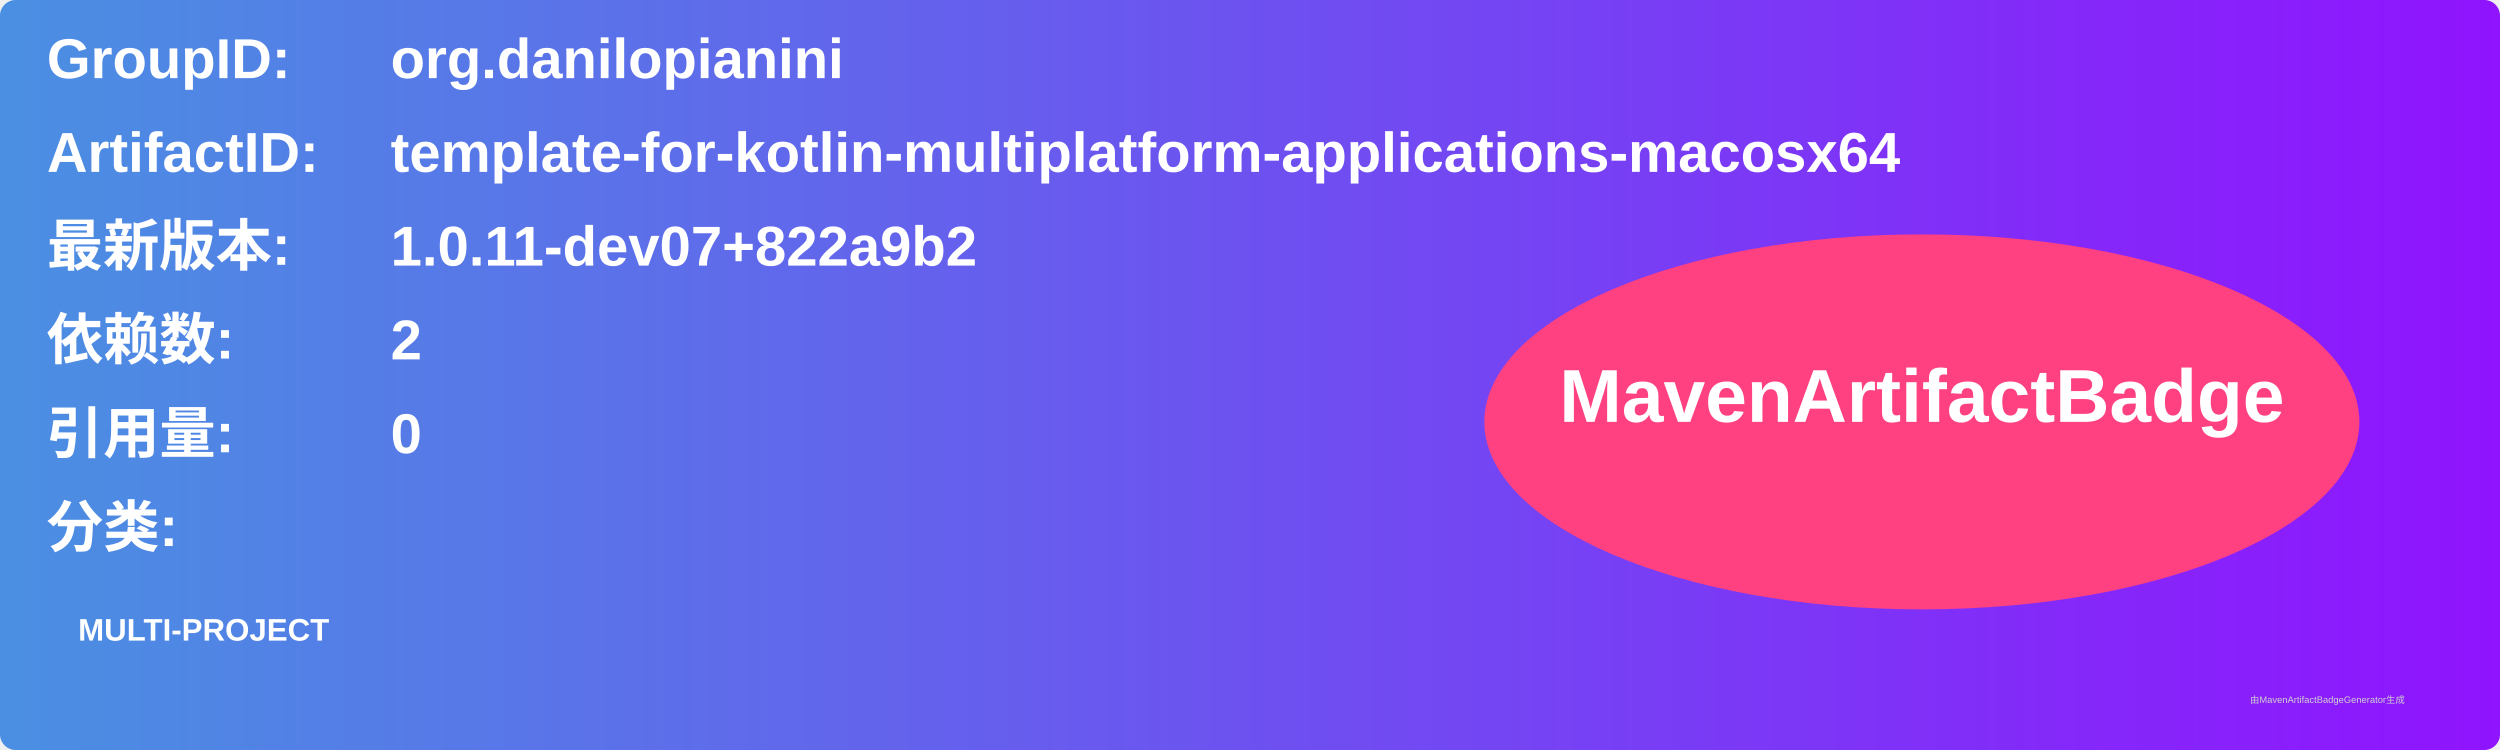
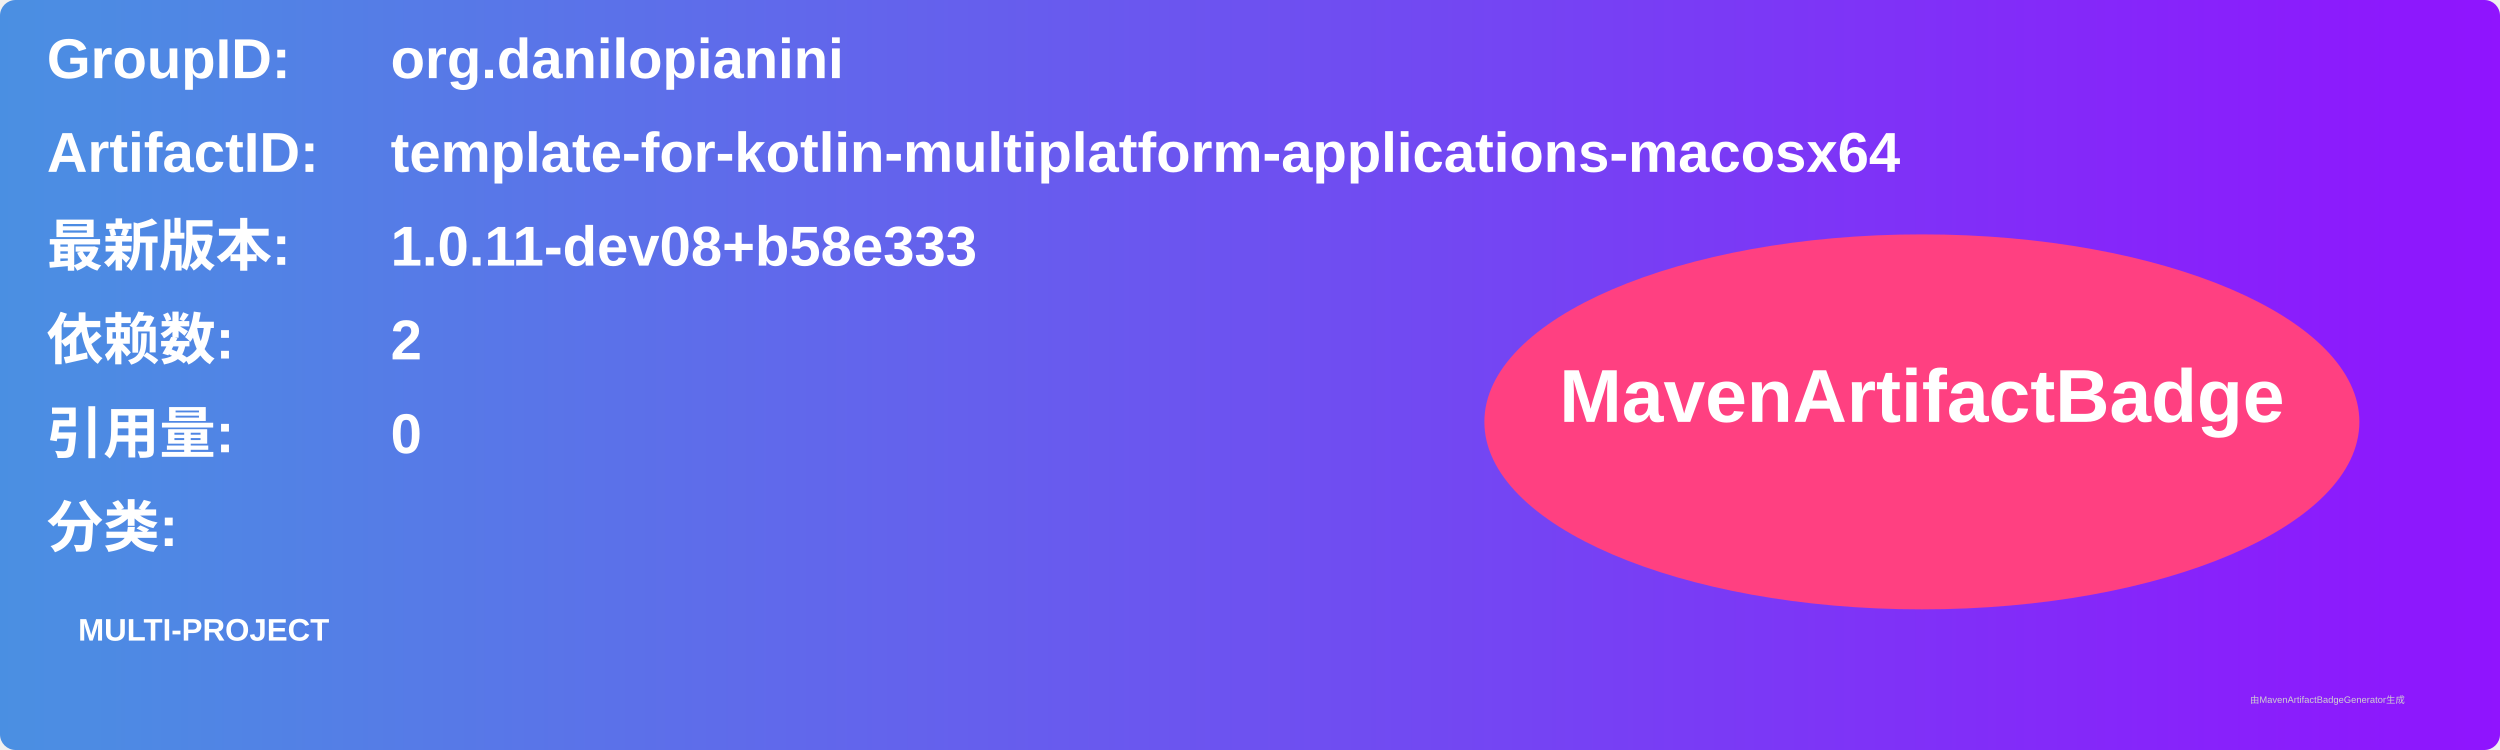
<svg xmlns="http://www.w3.org/2000/svg" width="800" height="240" viewBox="0 0 800 240">
  <linearGradient id="grad" x1="0%" y1="0%" x2="100%" y2="0%">
    <stop offset="0%" stop-color="#4a90e2" />
    <stop offset="100%" stop-color="#9013fe" />
  </linearGradient>
  <rect width="100%" height="100%" rx="5" ry="5" fill="url(#grad)" />
  <g transform="translate(15, 15)">
    <text x="0" y="10" font-family="Arial" font-size="18" fill="white" font-weight="bold" width="260">GroupID:</text>
    <text x="110" y="10" font-family="Arial" font-size="18" fill="white" font-weight="bold" width="460">org.danilopianini</text>
    <text x="0" y="40" font-family="Arial" font-size="18" fill="white" font-weight="bold" width="260">ArtifactID:</text>
    <text x="110" y="40" font-family="Arial" font-size="18" fill="white" font-weight="bold" width="460">template-for-kotlin-multiplatform-applications-macosx64</text>
    <text x="0" y="70" font-family="Arial" font-size="18" fill="white" font-weight="bold">最新版本:</text>
    <text x="110" y="70" font-family="Arial" font-size="18" fill="white" font-weight="bold">
-       <tspan font-weight="bold">1.0.11-dev07+822a9b2</tspan>
+       <tspan font-weight="bold">1.0.11-dev08+b58e333</tspan>
    </text>
    <text x="0" y="100" font-family="Arial" font-size="18" fill="white" font-weight="bold">依赖数: </text>
    <text x="110" y="100" font-family="Arial" font-size="18" fill="white">
      <tspan font-weight="bold">2</tspan>
    </text>
    <text x="0" y="130" font-family="Arial" font-size="18" fill="white" font-weight="bold">引用量: </text>
    <text x="110" y="130" font-family="Arial" font-size="18" fill="white">
      <tspan font-weight="bold">0</tspan>
    </text>
    <text x="0" y="160" font-family="Arial" font-size="18" fill="white" font-weight="bold">分类:</text>
    <text x="10" y="190" font-family="Arial" font-size="10" fill="white">
      <tspan font-weight="bold">MULTI-PROJECT</tspan>
    </text>
    <ellipse cx="600" cy="120" rx="140" ry="60" fill="#ff4081" />
    <text x="600" y="120" text-anchor="middle" font-family="Arial" font-size="24" fill="white" font-weight="bold">MavenArtifactBadge</text>
  </g>
  <text x="720" y="225" font-family="Arial" font-size="3" fill="#d0d0d0">由MavenArtifactBadgeGenerator生成</text>
</svg>
